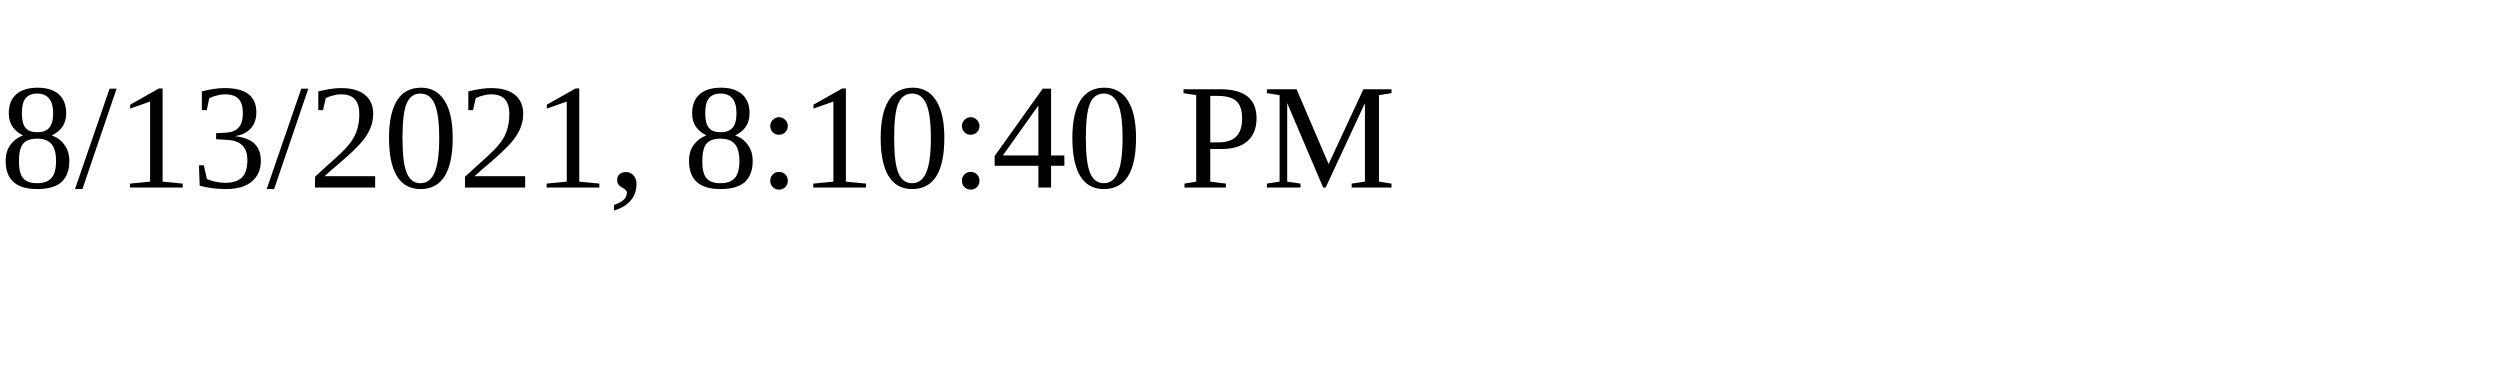
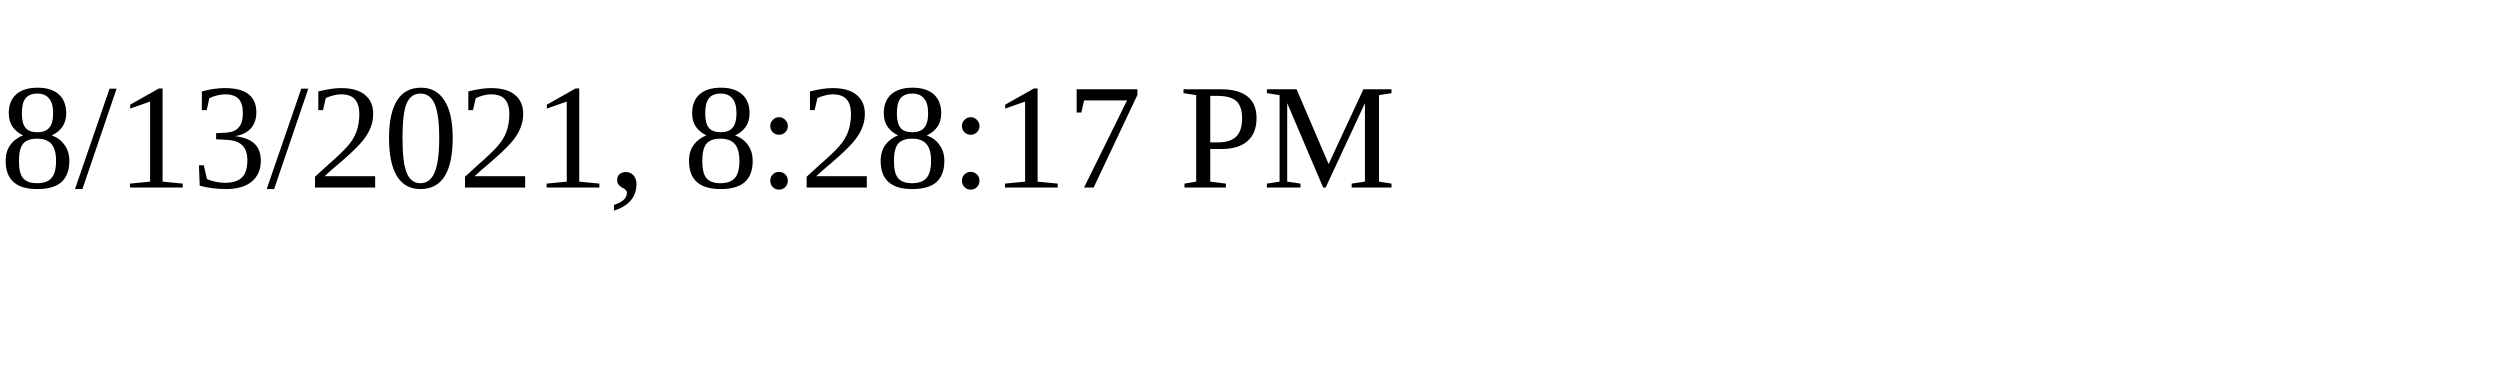
<svg xmlns="http://www.w3.org/2000/svg" height="30" width="200">
-   <text x="0" y="15">8/13/2021, 8:10:40 PM</text>
+   <text x="0" y="15">8/13/2021, 8:28:17 PM</text>
</svg>
